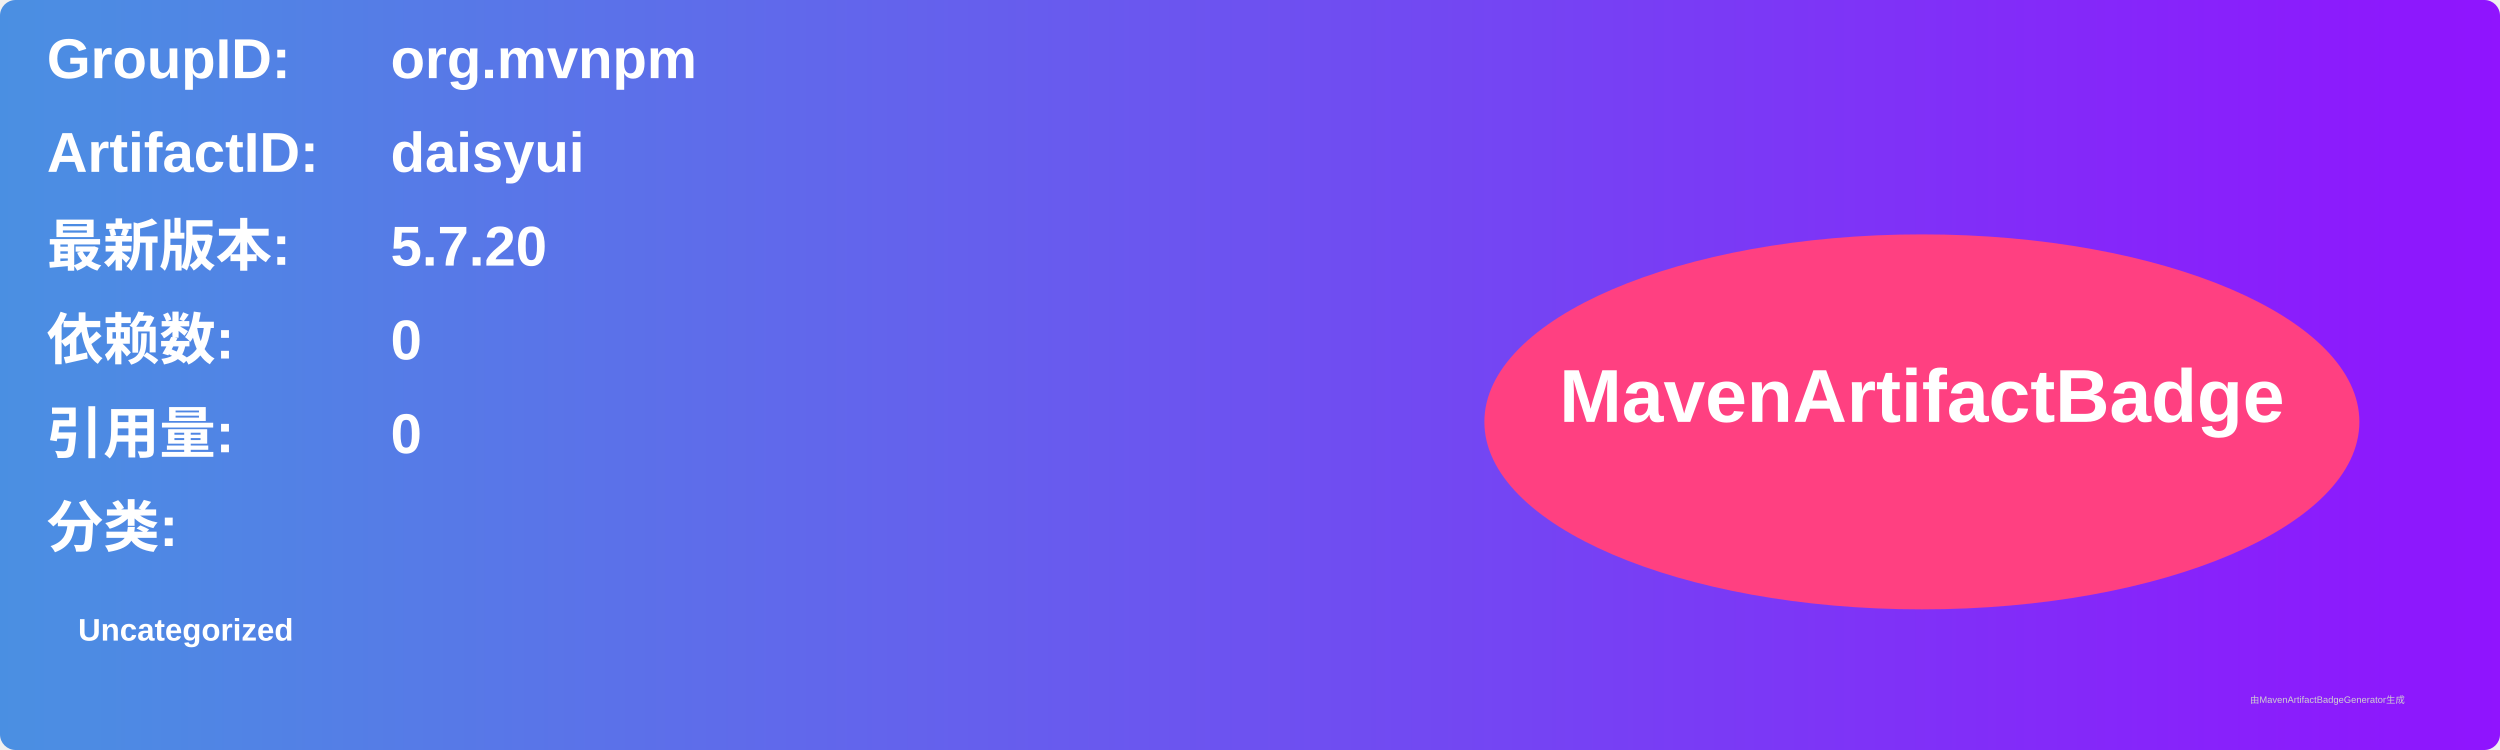
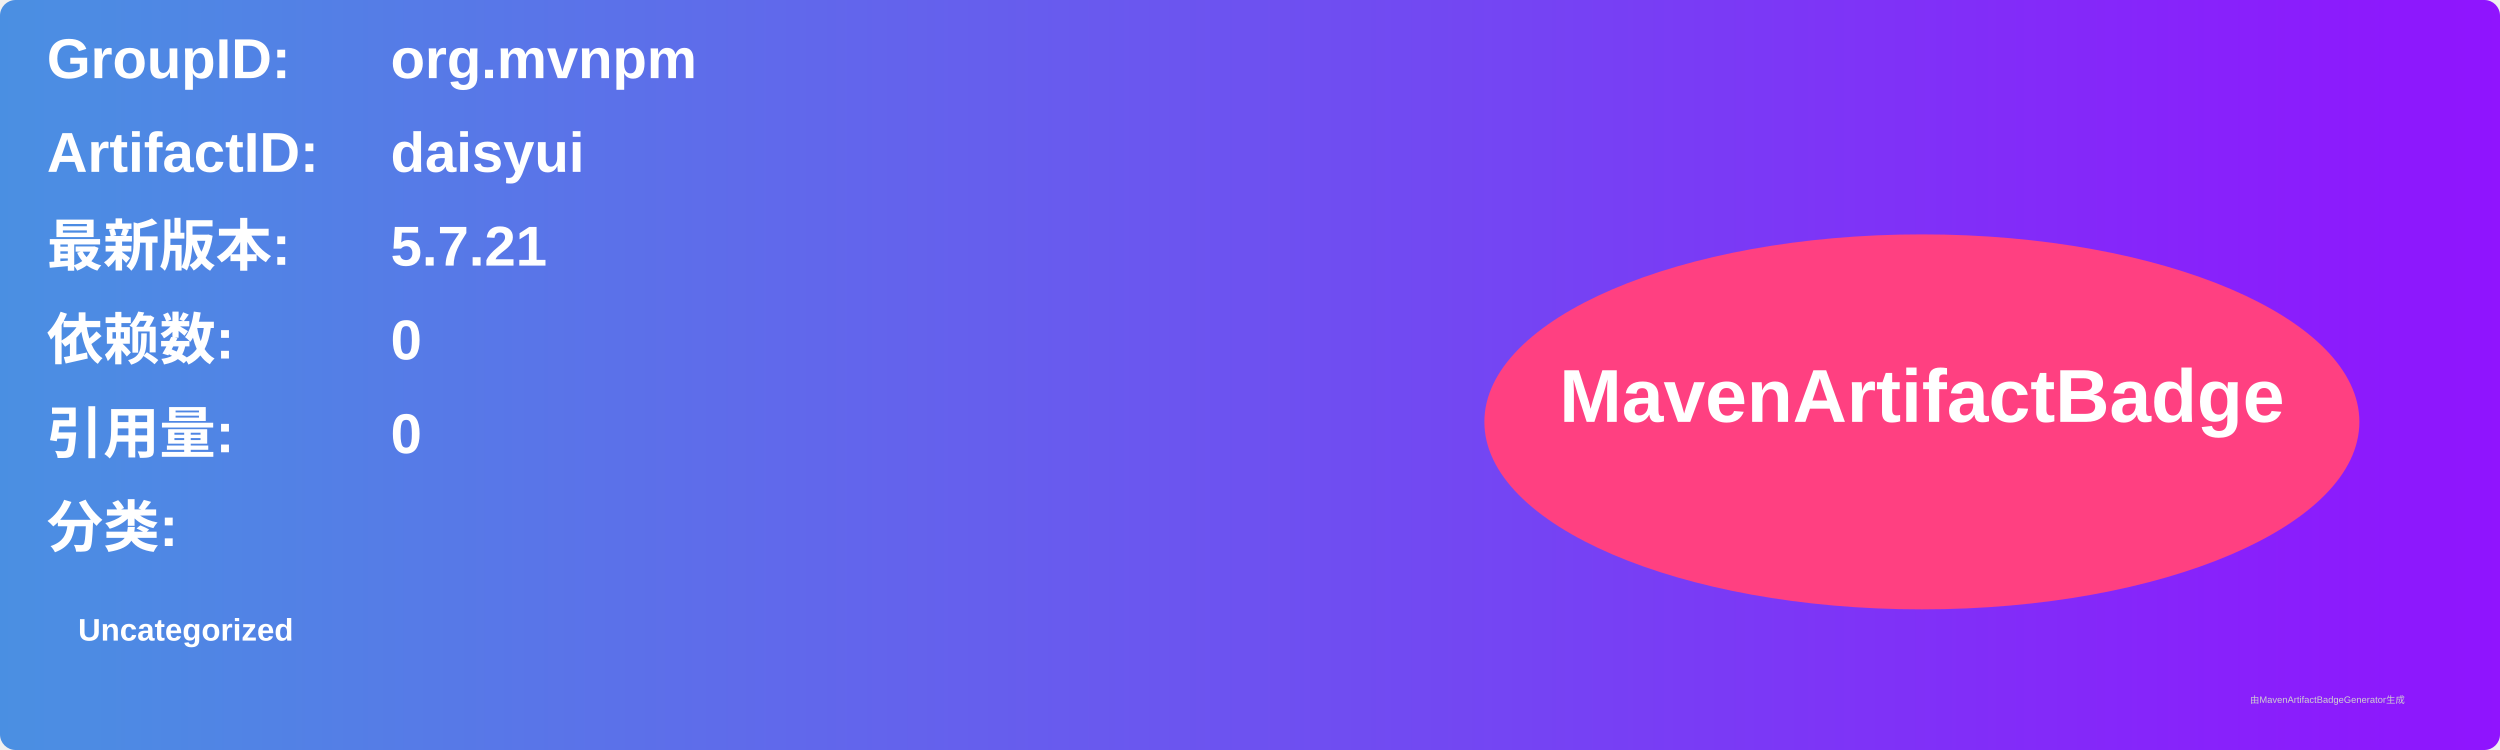
<svg xmlns="http://www.w3.org/2000/svg" width="800" height="240" viewBox="0 0 800 240">
  <linearGradient id="grad" x1="0%" y1="0%" x2="100%" y2="0%">
    <stop offset="0%" stop-color="#4a90e2" />
    <stop offset="100%" stop-color="#9013fe" />
  </linearGradient>
  <rect width="100%" height="100%" rx="5" ry="5" fill="url(#grad)" />
  <g transform="translate(15, 15)">
    <text x="0" y="10" font-family="Arial" font-size="18" fill="white" font-weight="bold" width="260">GroupID:</text>
    <text x="110" y="10" font-family="Arial" font-size="18" fill="white" font-weight="bold" width="460">org.mvnpm</text>
    <text x="0" y="40" font-family="Arial" font-size="18" fill="white" font-weight="bold" width="260">ArtifactID:</text>
    <text x="110" y="40" font-family="Arial" font-size="18" fill="white" font-weight="bold" width="460">daisyui</text>
    <text x="0" y="70" font-family="Arial" font-size="18" fill="white" font-weight="bold">最新版本:</text>
    <text x="110" y="70" font-family="Arial" font-size="18" fill="white" font-weight="bold">
-       <tspan font-weight="bold">5.7.20</tspan>
+       <tspan font-weight="bold">5.7.21</tspan>
    </text>
    <text x="0" y="100" font-family="Arial" font-size="18" fill="white" font-weight="bold">依赖数: </text>
    <text x="110" y="100" font-family="Arial" font-size="18" fill="white">
      <tspan font-weight="bold">0</tspan>
    </text>
    <text x="0" y="130" font-family="Arial" font-size="18" fill="white" font-weight="bold">引用量: </text>
    <text x="110" y="130" font-family="Arial" font-size="18" fill="white">
      <tspan font-weight="bold">0</tspan>
    </text>
    <text x="0" y="160" font-family="Arial" font-size="18" fill="white" font-weight="bold">分类:</text>
    <text x="10" y="190" font-family="Arial" font-size="10" fill="white">
      <tspan font-weight="bold">Uncategorized</tspan>
    </text>
    <ellipse cx="600" cy="120" rx="140" ry="60" fill="#ff4081" />
    <text x="600" y="120" text-anchor="middle" font-family="Arial" font-size="24" fill="white" font-weight="bold">MavenArtifactBadge</text>
  </g>
  <text x="720" y="225" font-family="Arial" font-size="3" fill="#d0d0d0">由MavenArtifactBadgeGenerator生成</text>
</svg>
